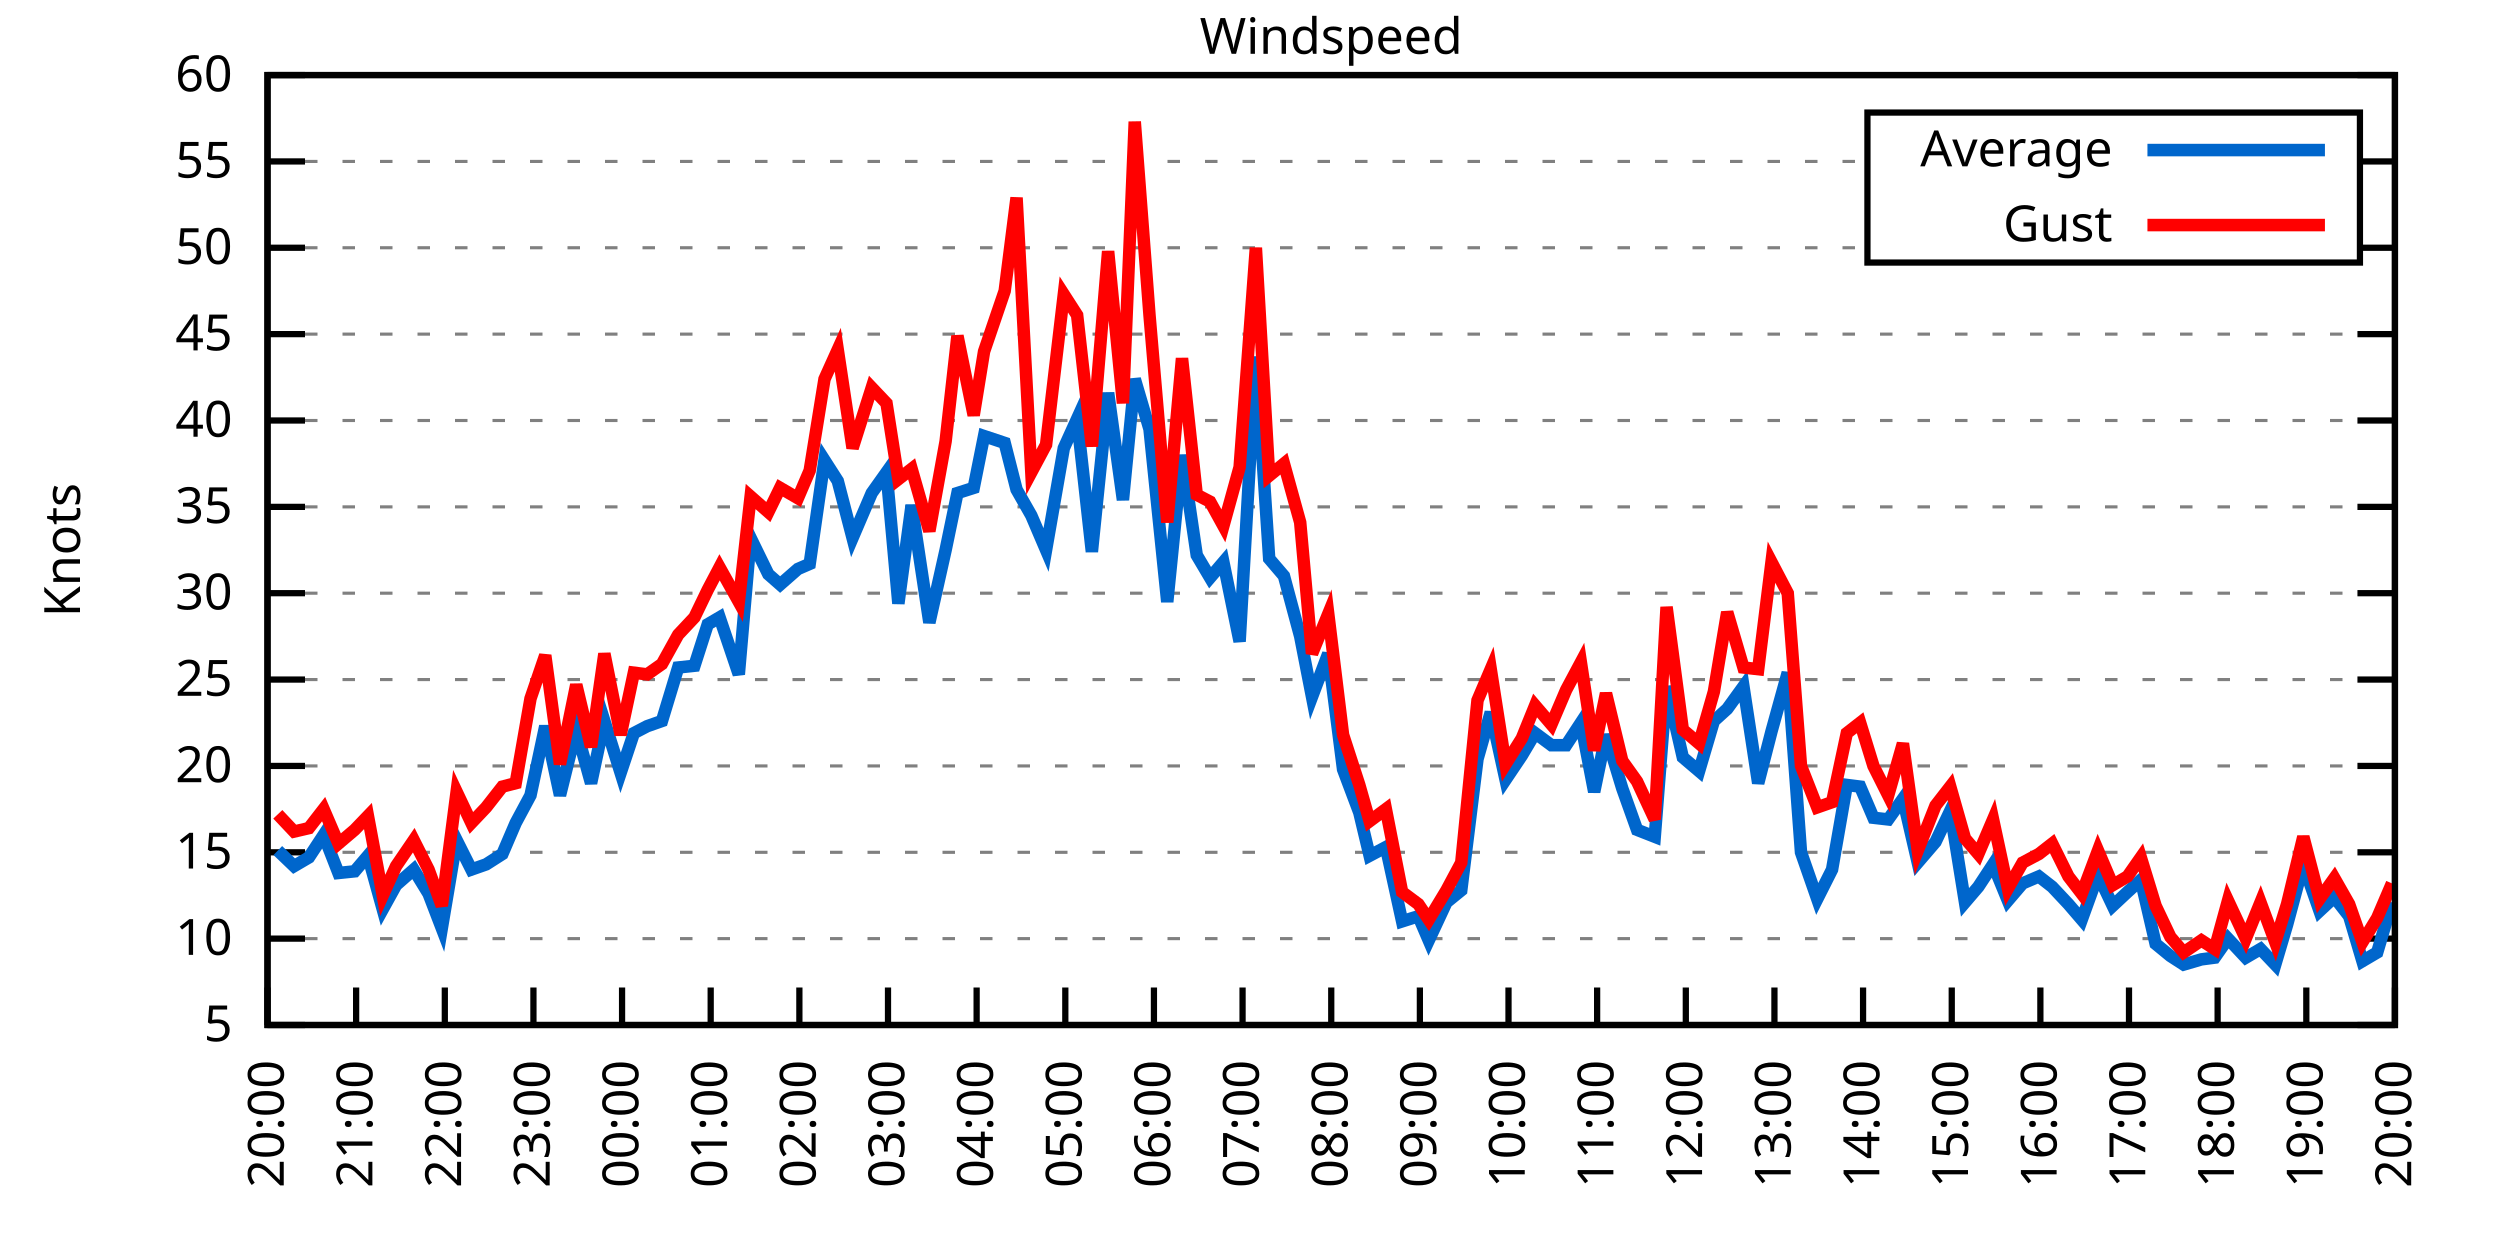
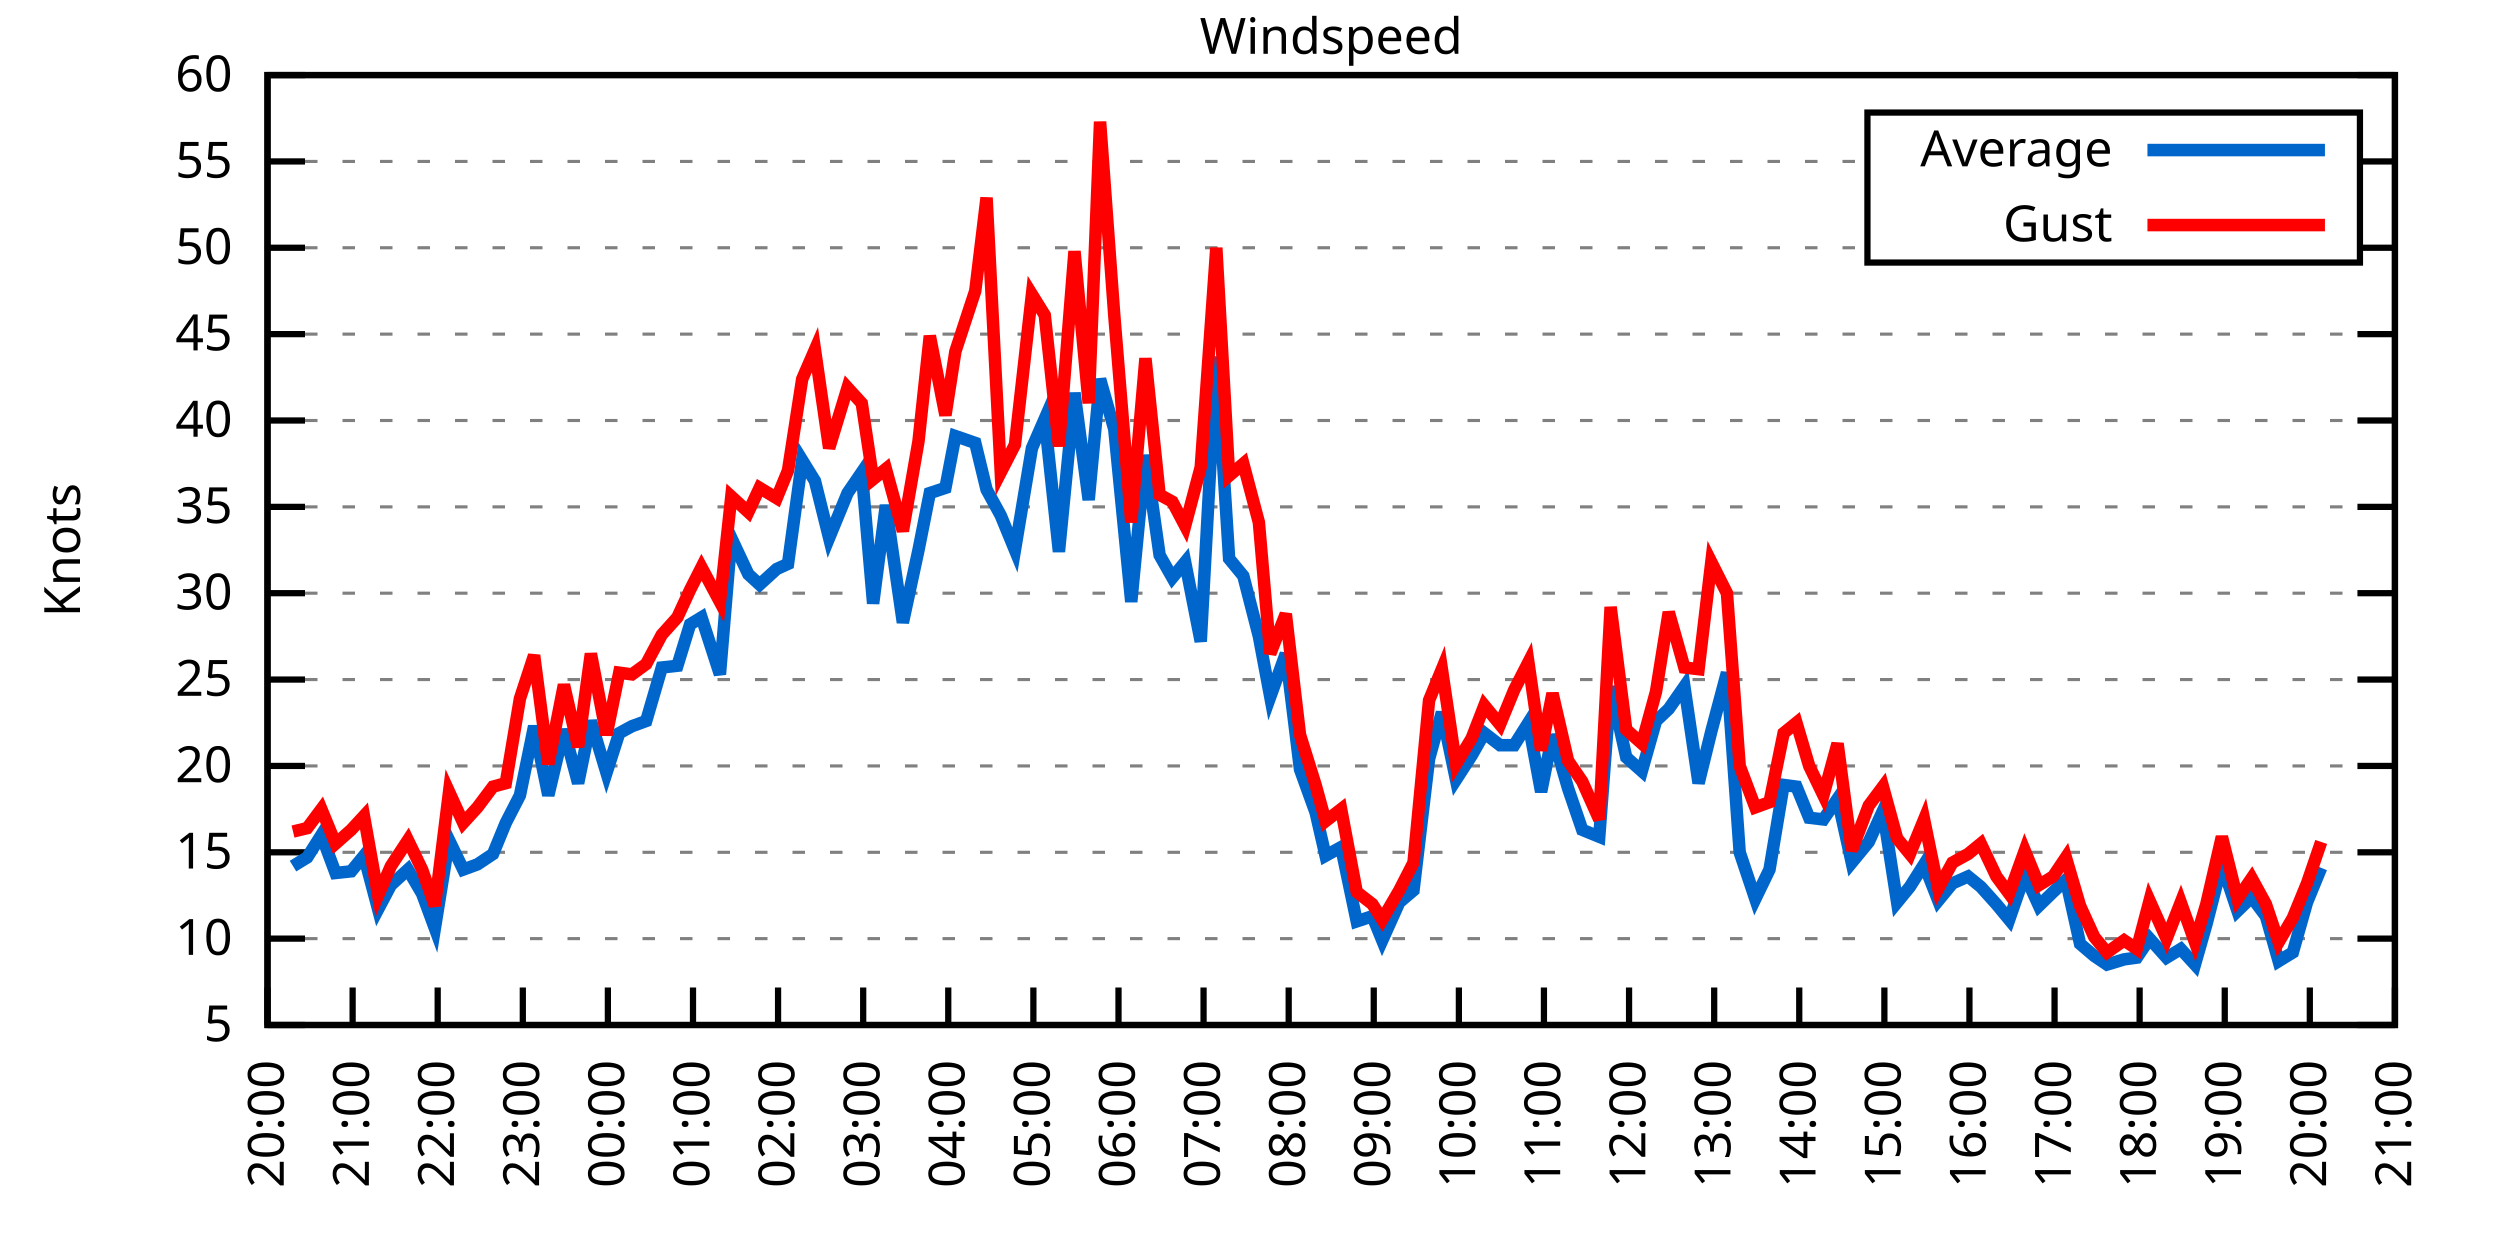
<svg xmlns="http://www.w3.org/2000/svg" xmlns:xlink="http://www.w3.org/1999/xlink" width="400" height="200" viewBox="0 0 400 200">
  <g id="gnuplot_canvas">
    <rect x="0" y="0" width="400" height="200" fill="none" />
    <defs>
      <circle id="gpDot" r="0.5" stroke-width="0.5" stroke="currentColor" />
      <path id="gpPt0" stroke-width="0.333" stroke="currentColor" d="M-1,0 h2 M0,-1 v2" />
      <path id="gpPt1" stroke-width="0.333" stroke="currentColor" d="M-1,-1 L1,1 M1,-1 L-1,1" />
      <path id="gpPt2" stroke-width="0.333" stroke="currentColor" d="M-1,0 L1,0 M0,-1 L0,1 M-1,-1 L1,1 M-1,1 L1,-1" />
      <rect id="gpPt3" stroke-width="0.333" stroke="currentColor" x="-1" y="-1" width="2" height="2" />
      <rect id="gpPt4" stroke-width="0.333" stroke="currentColor" fill="currentColor" x="-1" y="-1" width="2" height="2" />
      <circle id="gpPt5" stroke-width="0.333" stroke="currentColor" cx="0" cy="0" r="1" />
      <use xlink:href="#gpPt5" id="gpPt6" fill="currentColor" stroke="none" />
      <path id="gpPt7" stroke-width="0.333" stroke="currentColor" d="M0,-1.33 L-1.33,0.67 L1.33,0.67 z" />
      <use xlink:href="#gpPt7" id="gpPt8" fill="currentColor" stroke="none" />
      <use xlink:href="#gpPt7" id="gpPt9" stroke="currentColor" transform="rotate(180)" />
      <use xlink:href="#gpPt9" id="gpPt10" fill="currentColor" stroke="none" />
      <use xlink:href="#gpPt3" id="gpPt11" stroke="currentColor" transform="rotate(45)" />
      <use xlink:href="#gpPt11" id="gpPt12" fill="currentColor" stroke="none" />
      <path id="gpPt13" stroke-width="0.333" stroke="currentColor" d="M0,1.330 L1.265,0.411 L0.782,-1.067 L-0.782,-1.076 L-1.265,0.411 z" />
      <use xlink:href="#gpPt13" id="gpPt14" fill="currentColor" stroke="none" />
      <filter id="textbox" filterUnits="objectBoundingBox" x="0" y="0" height="1" width="1">
        <feFlood flood-color="white" flood-opacity="1" result="bgnd" />
        <feComposite in="SourceGraphic" in2="bgnd" operator="atop" />
      </filter>
      <filter id="greybox" filterUnits="objectBoundingBox" x="0" y="0" height="1" width="1">
        <feFlood flood-color="lightgrey" flood-opacity="1" result="grey" />
        <feComposite in="SourceGraphic" in2="grey" operator="atop" />
      </filter>
    </defs>
    <g fill="none" color="white" stroke="currentColor" stroke-width="1.00" stroke-linecap="butt" stroke-linejoin="miter">
</g>
    <g fill="none" color="black" stroke="currentColor" stroke-width="1.00" stroke-linecap="butt" stroke-linejoin="miter">
      <g stroke="none" shape-rendering="crispEdges">
        <polygon fill="rgb(255, 255, 255)" points="42.80,164.00 383.18,164.00 383.18,12.02 42.80,12.02 " />
      </g>
    </g>
    <g fill="none" color="black" stroke="currentColor" stroke-width="1.00" stroke-linecap="butt" stroke-linejoin="miter">
</g>
    <g fill="none" color="black" stroke="black" stroke-width="0.50" stroke-linecap="butt" stroke-linejoin="miter">
</g>
    <g fill="none" color="gray" stroke="currentColor" stroke-width="0.50" stroke-linecap="butt" stroke-linejoin="miter">
      <path stroke="gray" stroke-dasharray="2,4" class="gridline" d="M42.80,164.00 L383.19,164.00  " />
    </g>
    <g fill="none" color="gray" stroke="gray" stroke-width="1.00" stroke-linecap="butt" stroke-linejoin="miter">
</g>
    <g fill="none" color="black" stroke="currentColor" stroke-width="1.00" stroke-linecap="butt" stroke-linejoin="miter">
      <path stroke="black" d="M42.80,164.00 L48.80,164.00 M383.19,164.00 L377.19,164.00  " />
      <g transform="translate(37.20,166.60)" stroke="none" fill="black" font-family="Sans" font-size="8.00" text-anchor="end">
        <text>
          <tspan font-family="Sans"> 5</tspan>
        </text>
      </g>
    </g>
    <g fill="none" color="black" stroke="currentColor" stroke-width="1.00" stroke-linecap="butt" stroke-linejoin="miter">
</g>
    <g fill="none" color="black" stroke="black" stroke-width="0.50" stroke-linecap="butt" stroke-linejoin="miter">
</g>
    <g fill="none" color="gray" stroke="currentColor" stroke-width="0.50" stroke-linecap="butt" stroke-linejoin="miter">
      <path stroke="gray" stroke-dasharray="2,4" class="gridline" d="M42.80,150.18 L383.19,150.18  " />
    </g>
    <g fill="none" color="gray" stroke="gray" stroke-width="1.00" stroke-linecap="butt" stroke-linejoin="miter">
</g>
    <g fill="none" color="black" stroke="currentColor" stroke-width="1.00" stroke-linecap="butt" stroke-linejoin="miter">
      <path stroke="black" d="M42.80,150.18 L48.80,150.18 M383.19,150.18 L377.19,150.18  " />
      <g transform="translate(37.20,152.78)" stroke="none" fill="black" font-family="Sans" font-size="8.00" text-anchor="end">
        <text>
          <tspan font-family="Sans"> 10</tspan>
        </text>
      </g>
    </g>
    <g fill="none" color="black" stroke="currentColor" stroke-width="1.00" stroke-linecap="butt" stroke-linejoin="miter">
</g>
    <g fill="none" color="black" stroke="black" stroke-width="0.50" stroke-linecap="butt" stroke-linejoin="miter">
</g>
    <g fill="none" color="gray" stroke="currentColor" stroke-width="0.50" stroke-linecap="butt" stroke-linejoin="miter">
      <path stroke="gray" stroke-dasharray="2,4" class="gridline" d="M42.80,136.37 L383.19,136.37  " />
    </g>
    <g fill="none" color="gray" stroke="gray" stroke-width="1.00" stroke-linecap="butt" stroke-linejoin="miter">
</g>
    <g fill="none" color="black" stroke="currentColor" stroke-width="1.00" stroke-linecap="butt" stroke-linejoin="miter">
      <path stroke="black" d="M42.80,136.37 L48.80,136.37 M383.19,136.37 L377.19,136.37  " />
      <g transform="translate(37.20,138.97)" stroke="none" fill="black" font-family="Sans" font-size="8.00" text-anchor="end">
        <text>
          <tspan font-family="Sans"> 15</tspan>
        </text>
      </g>
    </g>
    <g fill="none" color="black" stroke="currentColor" stroke-width="1.00" stroke-linecap="butt" stroke-linejoin="miter">
</g>
    <g fill="none" color="black" stroke="black" stroke-width="0.50" stroke-linecap="butt" stroke-linejoin="miter">
</g>
    <g fill="none" color="gray" stroke="currentColor" stroke-width="0.50" stroke-linecap="butt" stroke-linejoin="miter">
      <path stroke="gray" stroke-dasharray="2,4" class="gridline" d="M42.80,122.55 L383.19,122.55  " />
    </g>
    <g fill="none" color="gray" stroke="gray" stroke-width="1.00" stroke-linecap="butt" stroke-linejoin="miter">
</g>
    <g fill="none" color="black" stroke="currentColor" stroke-width="1.00" stroke-linecap="butt" stroke-linejoin="miter">
      <path stroke="black" d="M42.80,122.55 L48.80,122.55 M383.19,122.55 L377.19,122.55  " />
      <g transform="translate(37.20,125.15)" stroke="none" fill="black" font-family="Sans" font-size="8.00" text-anchor="end">
        <text>
          <tspan font-family="Sans"> 20</tspan>
        </text>
      </g>
    </g>
    <g fill="none" color="black" stroke="currentColor" stroke-width="1.00" stroke-linecap="butt" stroke-linejoin="miter">
</g>
    <g fill="none" color="black" stroke="black" stroke-width="0.50" stroke-linecap="butt" stroke-linejoin="miter">
</g>
    <g fill="none" color="gray" stroke="currentColor" stroke-width="0.50" stroke-linecap="butt" stroke-linejoin="miter">
      <path stroke="gray" stroke-dasharray="2,4" class="gridline" d="M42.80,108.73 L383.19,108.73  " />
    </g>
    <g fill="none" color="gray" stroke="gray" stroke-width="1.00" stroke-linecap="butt" stroke-linejoin="miter">
</g>
    <g fill="none" color="black" stroke="currentColor" stroke-width="1.00" stroke-linecap="butt" stroke-linejoin="miter">
      <path stroke="black" d="M42.80,108.73 L48.80,108.73 M383.19,108.73 L377.19,108.73  " />
      <g transform="translate(37.20,111.33)" stroke="none" fill="black" font-family="Sans" font-size="8.00" text-anchor="end">
        <text>
          <tspan font-family="Sans"> 25</tspan>
        </text>
      </g>
    </g>
    <g fill="none" color="black" stroke="currentColor" stroke-width="1.00" stroke-linecap="butt" stroke-linejoin="miter">
</g>
    <g fill="none" color="black" stroke="black" stroke-width="0.50" stroke-linecap="butt" stroke-linejoin="miter">
</g>
    <g fill="none" color="gray" stroke="currentColor" stroke-width="0.50" stroke-linecap="butt" stroke-linejoin="miter">
      <path stroke="gray" stroke-dasharray="2,4" class="gridline" d="M42.80,94.91 L383.19,94.91  " />
    </g>
    <g fill="none" color="gray" stroke="gray" stroke-width="1.00" stroke-linecap="butt" stroke-linejoin="miter">
</g>
    <g fill="none" color="black" stroke="currentColor" stroke-width="1.00" stroke-linecap="butt" stroke-linejoin="miter">
      <path stroke="black" d="M42.80,94.91 L48.80,94.91 M383.19,94.91 L377.19,94.91  " />
      <g transform="translate(37.20,97.51)" stroke="none" fill="black" font-family="Sans" font-size="8.00" text-anchor="end">
        <text>
          <tspan font-family="Sans"> 30</tspan>
        </text>
      </g>
    </g>
    <g fill="none" color="black" stroke="currentColor" stroke-width="1.00" stroke-linecap="butt" stroke-linejoin="miter">
</g>
    <g fill="none" color="black" stroke="black" stroke-width="0.50" stroke-linecap="butt" stroke-linejoin="miter">
</g>
    <g fill="none" color="gray" stroke="currentColor" stroke-width="0.50" stroke-linecap="butt" stroke-linejoin="miter">
      <path stroke="gray" stroke-dasharray="2,4" class="gridline" d="M42.80,81.10 L383.19,81.10  " />
    </g>
    <g fill="none" color="gray" stroke="gray" stroke-width="1.00" stroke-linecap="butt" stroke-linejoin="miter">
</g>
    <g fill="none" color="black" stroke="currentColor" stroke-width="1.00" stroke-linecap="butt" stroke-linejoin="miter">
      <path stroke="black" d="M42.80,81.10 L48.80,81.10 M383.19,81.10 L377.19,81.10  " />
      <g transform="translate(37.20,83.70)" stroke="none" fill="black" font-family="Sans" font-size="8.00" text-anchor="end">
        <text>
          <tspan font-family="Sans"> 35</tspan>
        </text>
      </g>
    </g>
    <g fill="none" color="black" stroke="currentColor" stroke-width="1.00" stroke-linecap="butt" stroke-linejoin="miter">
</g>
    <g fill="none" color="black" stroke="black" stroke-width="0.50" stroke-linecap="butt" stroke-linejoin="miter">
</g>
    <g fill="none" color="gray" stroke="currentColor" stroke-width="0.50" stroke-linecap="butt" stroke-linejoin="miter">
      <path stroke="gray" stroke-dasharray="2,4" class="gridline" d="M42.80,67.28 L383.19,67.28  " />
    </g>
    <g fill="none" color="gray" stroke="gray" stroke-width="1.00" stroke-linecap="butt" stroke-linejoin="miter">
</g>
    <g fill="none" color="black" stroke="currentColor" stroke-width="1.00" stroke-linecap="butt" stroke-linejoin="miter">
      <path stroke="black" d="M42.80,67.28 L48.80,67.28 M383.19,67.28 L377.19,67.28  " />
      <g transform="translate(37.20,69.88)" stroke="none" fill="black" font-family="Sans" font-size="8.00" text-anchor="end">
        <text>
          <tspan font-family="Sans"> 40</tspan>
        </text>
      </g>
    </g>
    <g fill="none" color="black" stroke="currentColor" stroke-width="1.00" stroke-linecap="butt" stroke-linejoin="miter">
</g>
    <g fill="none" color="black" stroke="black" stroke-width="0.50" stroke-linecap="butt" stroke-linejoin="miter">
</g>
    <g fill="none" color="gray" stroke="currentColor" stroke-width="0.50" stroke-linecap="butt" stroke-linejoin="miter">
      <path stroke="gray" stroke-dasharray="2,4" class="gridline" d="M42.80,53.46 L383.19,53.46  " />
    </g>
    <g fill="none" color="gray" stroke="gray" stroke-width="1.00" stroke-linecap="butt" stroke-linejoin="miter">
</g>
    <g fill="none" color="black" stroke="currentColor" stroke-width="1.00" stroke-linecap="butt" stroke-linejoin="miter">
      <path stroke="black" d="M42.80,53.46 L48.80,53.46 M383.19,53.46 L377.19,53.46  " />
      <g transform="translate(37.20,56.06)" stroke="none" fill="black" font-family="Sans" font-size="8.00" text-anchor="end">
        <text>
          <tspan font-family="Sans"> 45</tspan>
        </text>
      </g>
    </g>
    <g fill="none" color="black" stroke="currentColor" stroke-width="1.00" stroke-linecap="butt" stroke-linejoin="miter">
</g>
    <g fill="none" color="black" stroke="black" stroke-width="0.50" stroke-linecap="butt" stroke-linejoin="miter">
</g>
    <g fill="none" color="gray" stroke="currentColor" stroke-width="0.50" stroke-linecap="butt" stroke-linejoin="miter">
      <path stroke="gray" stroke-dasharray="2,4" class="gridline" d="M42.80,39.64 L298.79,39.64 M377.59,39.64 L383.19,39.64  " />
    </g>
    <g fill="none" color="gray" stroke="gray" stroke-width="1.00" stroke-linecap="butt" stroke-linejoin="miter">
</g>
    <g fill="none" color="black" stroke="currentColor" stroke-width="1.00" stroke-linecap="butt" stroke-linejoin="miter">
      <path stroke="black" d="M42.80,39.64 L48.80,39.64 M383.19,39.64 L377.19,39.64  " />
      <g transform="translate(37.20,42.24)" stroke="none" fill="black" font-family="Sans" font-size="8.00" text-anchor="end">
        <text>
          <tspan font-family="Sans"> 50</tspan>
        </text>
      </g>
    </g>
    <g fill="none" color="black" stroke="currentColor" stroke-width="1.00" stroke-linecap="butt" stroke-linejoin="miter">
</g>
    <g fill="none" color="black" stroke="black" stroke-width="0.50" stroke-linecap="butt" stroke-linejoin="miter">
</g>
    <g fill="none" color="gray" stroke="currentColor" stroke-width="0.50" stroke-linecap="butt" stroke-linejoin="miter">
      <path stroke="gray" stroke-dasharray="2,4" class="gridline" d="M42.80,25.83 L298.79,25.83 M377.59,25.83 L383.19,25.83  " />
    </g>
    <g fill="none" color="gray" stroke="gray" stroke-width="1.00" stroke-linecap="butt" stroke-linejoin="miter">
</g>
    <g fill="none" color="black" stroke="currentColor" stroke-width="1.00" stroke-linecap="butt" stroke-linejoin="miter">
      <path stroke="black" d="M42.80,25.83 L48.80,25.83 M383.19,25.83 L377.19,25.83  " />
      <g transform="translate(37.20,28.43)" stroke="none" fill="black" font-family="Sans" font-size="8.00" text-anchor="end">
        <text>
          <tspan font-family="Sans"> 55</tspan>
        </text>
      </g>
    </g>
    <g fill="none" color="black" stroke="currentColor" stroke-width="1.00" stroke-linecap="butt" stroke-linejoin="miter">
</g>
    <g fill="none" color="black" stroke="black" stroke-width="0.50" stroke-linecap="butt" stroke-linejoin="miter">
</g>
    <g fill="none" color="gray" stroke="currentColor" stroke-width="0.50" stroke-linecap="butt" stroke-linejoin="miter">
      <path stroke="gray" stroke-dasharray="2,4" class="gridline" d="M42.80,12.01 L383.19,12.01  " />
    </g>
    <g fill="none" color="gray" stroke="gray" stroke-width="1.00" stroke-linecap="butt" stroke-linejoin="miter">
</g>
    <g fill="none" color="black" stroke="currentColor" stroke-width="1.00" stroke-linecap="butt" stroke-linejoin="miter">
      <path stroke="black" d="M42.80,12.01 L48.80,12.01 M383.19,12.01 L377.19,12.01  " />
      <g transform="translate(37.20,14.61)" stroke="none" fill="black" font-family="Sans" font-size="8.00" text-anchor="end">
        <text>
          <tspan font-family="Sans"> 60</tspan>
        </text>
      </g>
    </g>
    <g fill="none" color="black" stroke="currentColor" stroke-width="1.00" stroke-linecap="butt" stroke-linejoin="miter">
      <path stroke="black" d="M42.80,164.00 L42.80,158.00  " />
      <g transform="translate(45.40,169.60) rotate(270.00)" stroke="none" fill="black" font-family="Sans" font-size="8.00" text-anchor="end">
        <text>
          <tspan font-family="Sans">20:00</tspan>
        </text>
      </g>
    </g>
    <g fill="none" color="black" stroke="currentColor" stroke-width="1.00" stroke-linecap="butt" stroke-linejoin="miter">
-       <path stroke="black" d="M56.98,164.00 L56.98,158.00  " />
-       <g transform="translate(59.58,169.60) rotate(270.00)" stroke="none" fill="black" font-family="Sans" font-size="8.00" text-anchor="end">
+       <path stroke="black" d="M56.42,164.00 L56.42,158.00  " />
+       <g transform="translate(59.02,169.60) rotate(270.00)" stroke="none" fill="black" font-family="Sans" font-size="8.00" text-anchor="end">
        <text>
          <tspan font-family="Sans">21:00</tspan>
        </text>
      </g>
    </g>
    <g fill="none" color="black" stroke="currentColor" stroke-width="1.00" stroke-linecap="butt" stroke-linejoin="miter">
-       <path stroke="black" d="M71.17,164.00 L71.17,158.00  " />
-       <g transform="translate(73.77,169.60) rotate(270.00)" stroke="none" fill="black" font-family="Sans" font-size="8.00" text-anchor="end">
+       <path stroke="black" d="M70.03,164.00 L70.03,158.00  " />
+       <g transform="translate(72.63,169.60) rotate(270.00)" stroke="none" fill="black" font-family="Sans" font-size="8.00" text-anchor="end">
        <text>
          <tspan font-family="Sans">22:00</tspan>
        </text>
      </g>
    </g>
    <g fill="none" color="black" stroke="currentColor" stroke-width="1.00" stroke-linecap="butt" stroke-linejoin="miter">
-       <path stroke="black" d="M85.35,164.00 L85.35,158.00  " />
-       <g transform="translate(87.95,169.60) rotate(270.00)" stroke="none" fill="black" font-family="Sans" font-size="8.00" text-anchor="end">
+       <path stroke="black" d="M83.65,164.00 L83.65,158.00  " />
+       <g transform="translate(86.25,169.60) rotate(270.00)" stroke="none" fill="black" font-family="Sans" font-size="8.00" text-anchor="end">
        <text>
          <tspan font-family="Sans">23:00</tspan>
        </text>
      </g>
    </g>
    <g fill="none" color="black" stroke="currentColor" stroke-width="1.00" stroke-linecap="butt" stroke-linejoin="miter">
-       <path stroke="black" d="M99.53,164.00 L99.53,158.00  " />
-       <g transform="translate(102.13,169.60) rotate(270.00)" stroke="none" fill="black" font-family="Sans" font-size="8.00" text-anchor="end">
+       <path stroke="black" d="M97.26,164.00 L97.26,158.00  " />
+       <g transform="translate(99.86,169.60) rotate(270.00)" stroke="none" fill="black" font-family="Sans" font-size="8.00" text-anchor="end">
        <text>
          <tspan font-family="Sans">00:00</tspan>
        </text>
      </g>
    </g>
    <g fill="none" color="black" stroke="currentColor" stroke-width="1.00" stroke-linecap="butt" stroke-linejoin="miter">
-       <path stroke="black" d="M113.71,164.00 L113.71,158.00  " />
-       <g transform="translate(116.31,169.60) rotate(270.00)" stroke="none" fill="black" font-family="Sans" font-size="8.00" text-anchor="end">
+       <path stroke="black" d="M110.88,164.00 L110.88,158.00  " />
+       <g transform="translate(113.48,169.60) rotate(270.00)" stroke="none" fill="black" font-family="Sans" font-size="8.00" text-anchor="end">
        <text>
          <tspan font-family="Sans">01:00</tspan>
        </text>
      </g>
    </g>
    <g fill="none" color="black" stroke="currentColor" stroke-width="1.00" stroke-linecap="butt" stroke-linejoin="miter">
-       <path stroke="black" d="M127.90,164.00 L127.90,158.00  " />
-       <g transform="translate(130.50,169.60) rotate(270.00)" stroke="none" fill="black" font-family="Sans" font-size="8.00" text-anchor="end">
+       <path stroke="black" d="M124.49,164.00 L124.49,158.00  " />
+       <g transform="translate(127.09,169.60) rotate(270.00)" stroke="none" fill="black" font-family="Sans" font-size="8.00" text-anchor="end">
        <text>
          <tspan font-family="Sans">02:00</tspan>
        </text>
      </g>
    </g>
    <g fill="none" color="black" stroke="currentColor" stroke-width="1.00" stroke-linecap="butt" stroke-linejoin="miter">
-       <path stroke="black" d="M142.08,164.00 L142.08,158.00  " />
-       <g transform="translate(144.68,169.60) rotate(270.00)" stroke="none" fill="black" font-family="Sans" font-size="8.00" text-anchor="end">
+       <path stroke="black" d="M138.11,164.00 L138.11,158.00  " />
+       <g transform="translate(140.71,169.60) rotate(270.00)" stroke="none" fill="black" font-family="Sans" font-size="8.00" text-anchor="end">
        <text>
          <tspan font-family="Sans">03:00</tspan>
        </text>
      </g>
    </g>
    <g fill="none" color="black" stroke="currentColor" stroke-width="1.00" stroke-linecap="butt" stroke-linejoin="miter">
-       <path stroke="black" d="M156.26,164.00 L156.26,158.00  " />
-       <g transform="translate(158.86,169.60) rotate(270.00)" stroke="none" fill="black" font-family="Sans" font-size="8.00" text-anchor="end">
+       <path stroke="black" d="M151.72,164.00 L151.72,158.00  " />
+       <g transform="translate(154.32,169.60) rotate(270.00)" stroke="none" fill="black" font-family="Sans" font-size="8.00" text-anchor="end">
        <text>
          <tspan font-family="Sans">04:00</tspan>
        </text>
      </g>
    </g>
    <g fill="none" color="black" stroke="currentColor" stroke-width="1.00" stroke-linecap="butt" stroke-linejoin="miter">
-       <path stroke="black" d="M170.45,164.00 L170.45,158.00  " />
-       <g transform="translate(173.05,169.60) rotate(270.00)" stroke="none" fill="black" font-family="Sans" font-size="8.00" text-anchor="end">
+       <path stroke="black" d="M165.34,164.00 L165.34,158.00  " />
+       <g transform="translate(167.94,169.60) rotate(270.00)" stroke="none" fill="black" font-family="Sans" font-size="8.00" text-anchor="end">
        <text>
          <tspan font-family="Sans">05:00</tspan>
        </text>
      </g>
    </g>
    <g fill="none" color="black" stroke="currentColor" stroke-width="1.00" stroke-linecap="butt" stroke-linejoin="miter">
-       <path stroke="black" d="M184.63,164.00 L184.63,158.00  " />
-       <g transform="translate(187.23,169.60) rotate(270.00)" stroke="none" fill="black" font-family="Sans" font-size="8.00" text-anchor="end">
+       <path stroke="black" d="M178.96,164.00 L178.96,158.00  " />
+       <g transform="translate(181.56,169.60) rotate(270.00)" stroke="none" fill="black" font-family="Sans" font-size="8.00" text-anchor="end">
        <text>
          <tspan font-family="Sans">06:00</tspan>
        </text>
      </g>
    </g>
    <g fill="none" color="black" stroke="currentColor" stroke-width="1.00" stroke-linecap="butt" stroke-linejoin="miter">
-       <path stroke="black" d="M198.81,164.00 L198.81,158.00  " />
-       <g transform="translate(201.41,169.60) rotate(270.00)" stroke="none" fill="black" font-family="Sans" font-size="8.00" text-anchor="end">
+       <path stroke="black" d="M192.57,164.00 L192.57,158.00  " />
+       <g transform="translate(195.17,169.60) rotate(270.00)" stroke="none" fill="black" font-family="Sans" font-size="8.00" text-anchor="end">
        <text>
          <tspan font-family="Sans">07:00</tspan>
        </text>
      </g>
    </g>
    <g fill="none" color="black" stroke="currentColor" stroke-width="1.00" stroke-linecap="butt" stroke-linejoin="miter">
-       <path stroke="black" d="M213.00,164.00 L213.00,158.00  " />
-       <g transform="translate(215.60,169.60) rotate(270.00)" stroke="none" fill="black" font-family="Sans" font-size="8.00" text-anchor="end">
+       <path stroke="black" d="M206.19,164.00 L206.19,158.00  " />
+       <g transform="translate(208.79,169.60) rotate(270.00)" stroke="none" fill="black" font-family="Sans" font-size="8.00" text-anchor="end">
        <text>
          <tspan font-family="Sans">08:00</tspan>
        </text>
      </g>
    </g>
    <g fill="none" color="black" stroke="currentColor" stroke-width="1.00" stroke-linecap="butt" stroke-linejoin="miter">
-       <path stroke="black" d="M227.18,164.00 L227.18,158.00  " />
-       <g transform="translate(229.78,169.60) rotate(270.00)" stroke="none" fill="black" font-family="Sans" font-size="8.00" text-anchor="end">
+       <path stroke="black" d="M219.80,164.00 L219.80,158.00  " />
+       <g transform="translate(222.40,169.60) rotate(270.00)" stroke="none" fill="black" font-family="Sans" font-size="8.00" text-anchor="end">
        <text>
          <tspan font-family="Sans">09:00</tspan>
        </text>
      </g>
    </g>
    <g fill="none" color="black" stroke="currentColor" stroke-width="1.00" stroke-linecap="butt" stroke-linejoin="miter">
-       <path stroke="black" d="M241.36,164.00 L241.36,158.00  " />
-       <g transform="translate(243.96,169.60) rotate(270.00)" stroke="none" fill="black" font-family="Sans" font-size="8.00" text-anchor="end">
+       <path stroke="black" d="M233.42,164.00 L233.42,158.00  " />
+       <g transform="translate(236.02,169.60) rotate(270.00)" stroke="none" fill="black" font-family="Sans" font-size="8.00" text-anchor="end">
        <text>
          <tspan font-family="Sans">10:00</tspan>
        </text>
      </g>
    </g>
    <g fill="none" color="black" stroke="currentColor" stroke-width="1.00" stroke-linecap="butt" stroke-linejoin="miter">
-       <path stroke="black" d="M255.54,164.00 L255.54,158.00  " />
-       <g transform="translate(258.14,169.60) rotate(270.00)" stroke="none" fill="black" font-family="Sans" font-size="8.00" text-anchor="end">
+       <path stroke="black" d="M247.03,164.00 L247.03,158.00  " />
+       <g transform="translate(249.63,169.60) rotate(270.00)" stroke="none" fill="black" font-family="Sans" font-size="8.00" text-anchor="end">
        <text>
          <tspan font-family="Sans">11:00</tspan>
        </text>
      </g>
    </g>
    <g fill="none" color="black" stroke="currentColor" stroke-width="1.00" stroke-linecap="butt" stroke-linejoin="miter">
-       <path stroke="black" d="M269.73,164.00 L269.73,158.00  " />
-       <g transform="translate(272.33,169.60) rotate(270.00)" stroke="none" fill="black" font-family="Sans" font-size="8.00" text-anchor="end">
+       <path stroke="black" d="M260.65,164.00 L260.65,158.00  " />
+       <g transform="translate(263.25,169.60) rotate(270.00)" stroke="none" fill="black" font-family="Sans" font-size="8.00" text-anchor="end">
        <text>
          <tspan font-family="Sans">12:00</tspan>
        </text>
      </g>
    </g>
    <g fill="none" color="black" stroke="currentColor" stroke-width="1.00" stroke-linecap="butt" stroke-linejoin="miter">
-       <path stroke="black" d="M283.91,164.00 L283.91,158.00  " />
-       <g transform="translate(286.51,169.60) rotate(270.00)" stroke="none" fill="black" font-family="Sans" font-size="8.00" text-anchor="end">
+       <path stroke="black" d="M274.27,164.00 L274.27,158.00  " />
+       <g transform="translate(276.87,169.60) rotate(270.00)" stroke="none" fill="black" font-family="Sans" font-size="8.00" text-anchor="end">
        <text>
          <tspan font-family="Sans">13:00</tspan>
        </text>
      </g>
    </g>
    <g fill="none" color="black" stroke="currentColor" stroke-width="1.00" stroke-linecap="butt" stroke-linejoin="miter">
-       <path stroke="black" d="M298.09,164.00 L298.09,158.00  " />
-       <g transform="translate(300.69,169.60) rotate(270.00)" stroke="none" fill="black" font-family="Sans" font-size="8.00" text-anchor="end">
+       <path stroke="black" d="M287.88,164.00 L287.88,158.00  " />
+       <g transform="translate(290.48,169.60) rotate(270.00)" stroke="none" fill="black" font-family="Sans" font-size="8.00" text-anchor="end">
        <text>
          <tspan font-family="Sans">14:00</tspan>
        </text>
      </g>
    </g>
    <g fill="none" color="black" stroke="currentColor" stroke-width="1.00" stroke-linecap="butt" stroke-linejoin="miter">
-       <path stroke="black" d="M312.28,164.00 L312.28,158.00  " />
-       <g transform="translate(314.88,169.60) rotate(270.00)" stroke="none" fill="black" font-family="Sans" font-size="8.00" text-anchor="end">
+       <path stroke="black" d="M301.50,164.00 L301.50,158.00  " />
+       <g transform="translate(304.10,169.60) rotate(270.00)" stroke="none" fill="black" font-family="Sans" font-size="8.00" text-anchor="end">
        <text>
          <tspan font-family="Sans">15:00</tspan>
        </text>
      </g>
    </g>
    <g fill="none" color="black" stroke="currentColor" stroke-width="1.00" stroke-linecap="butt" stroke-linejoin="miter">
-       <path stroke="black" d="M326.46,164.00 L326.46,158.00  " />
-       <g transform="translate(329.06,169.60) rotate(270.00)" stroke="none" fill="black" font-family="Sans" font-size="8.00" text-anchor="end">
+       <path stroke="black" d="M315.11,164.00 L315.11,158.00  " />
+       <g transform="translate(317.71,169.60) rotate(270.00)" stroke="none" fill="black" font-family="Sans" font-size="8.00" text-anchor="end">
        <text>
          <tspan font-family="Sans">16:00</tspan>
        </text>
      </g>
    </g>
    <g fill="none" color="black" stroke="currentColor" stroke-width="1.00" stroke-linecap="butt" stroke-linejoin="miter">
-       <path stroke="black" d="M340.64,164.00 L340.64,158.00  " />
-       <g transform="translate(343.24,169.60) rotate(270.00)" stroke="none" fill="black" font-family="Sans" font-size="8.00" text-anchor="end">
+       <path stroke="black" d="M328.73,164.00 L328.73,158.00  " />
+       <g transform="translate(331.33,169.60) rotate(270.00)" stroke="none" fill="black" font-family="Sans" font-size="8.00" text-anchor="end">
        <text>
          <tspan font-family="Sans">17:00</tspan>
        </text>
      </g>
    </g>
    <g fill="none" color="black" stroke="currentColor" stroke-width="1.00" stroke-linecap="butt" stroke-linejoin="miter">
-       <path stroke="black" d="M354.82,164.00 L354.82,158.00  " />
-       <g transform="translate(357.42,169.60) rotate(270.00)" stroke="none" fill="black" font-family="Sans" font-size="8.00" text-anchor="end">
+       <path stroke="black" d="M342.34,164.00 L342.34,158.00  " />
+       <g transform="translate(344.94,169.60) rotate(270.00)" stroke="none" fill="black" font-family="Sans" font-size="8.00" text-anchor="end">
        <text>
          <tspan font-family="Sans">18:00</tspan>
        </text>
      </g>
    </g>
    <g fill="none" color="black" stroke="currentColor" stroke-width="1.00" stroke-linecap="butt" stroke-linejoin="miter">
-       <path stroke="black" d="M369.01,164.00 L369.01,158.00  " />
-       <g transform="translate(371.61,169.60) rotate(270.00)" stroke="none" fill="black" font-family="Sans" font-size="8.00" text-anchor="end">
+       <path stroke="black" d="M355.96,164.00 L355.96,158.00  " />
+       <g transform="translate(358.56,169.60) rotate(270.00)" stroke="none" fill="black" font-family="Sans" font-size="8.00" text-anchor="end">
        <text>
          <tspan font-family="Sans">19:00</tspan>
+         </text>
+       </g>
+     </g>
+     <g fill="none" color="black" stroke="currentColor" stroke-width="1.00" stroke-linecap="butt" stroke-linejoin="miter">
+       <path stroke="black" d="M369.57,164.00 L369.57,158.00  " />
+       <g transform="translate(372.17,169.60) rotate(270.00)" stroke="none" fill="black" font-family="Sans" font-size="8.00" text-anchor="end">
+         <text>
+           <tspan font-family="Sans">20:00</tspan>
        </text>
      </g>
    </g>
    <g fill="none" color="black" stroke="currentColor" stroke-width="1.00" stroke-linecap="butt" stroke-linejoin="miter">
      <path stroke="black" d="M383.19,164.00 L383.19,158.00  " />
      <g transform="translate(385.79,169.60) rotate(270.00)" stroke="none" fill="black" font-family="Sans" font-size="8.00" text-anchor="end">
        <text>
-           <tspan font-family="Sans">20:00</tspan>
+           <tspan font-family="Sans">21:00</tspan>
        </text>
      </g>
    </g>
    <g fill="none" color="black" stroke="currentColor" stroke-width="1.00" stroke-linecap="butt" stroke-linejoin="miter">
</g>
    <g fill="none" color="black" stroke="currentColor" stroke-width="1.00" stroke-linecap="butt" stroke-linejoin="miter">
      <path stroke="black" d="M42.80,12.01 L42.80,164.00 L383.19,164.00 L383.19,12.01 L42.80,12.01 Z  " />
    </g>
    <g fill="none" color="black" stroke="currentColor" stroke-width="1.00" stroke-linecap="butt" stroke-linejoin="miter">
</g>
    <g fill="none" color="black" stroke="currentColor" stroke-width="1.00" stroke-linecap="butt" stroke-linejoin="miter">
      <path stroke="black" d="M298.79,42.01 L298.79,18.01 L377.59,18.01 L377.59,42.01 L298.79,42.01 Z  " />
    </g>
    <g id="Windspeed_plot_1">
      <g fill="none" color="white" stroke="black" stroke-width="2.00" stroke-linecap="butt" stroke-linejoin="miter">
</g>
      <g fill="none" color="black" stroke="currentColor" stroke-width="2.00" stroke-linecap="butt" stroke-linejoin="miter">
        <g transform="translate(337.99,26.61)" stroke="none" fill="black" font-family="Sans" font-size="8.00" text-anchor="end">
          <text>
            <tspan font-family="Sans">Average</tspan>
          </text>
        </g>
      </g>
      <g fill="none" color="black" stroke="currentColor" stroke-width="2.00" stroke-linecap="butt" stroke-linejoin="miter">
-         <path stroke="rgb(  0, 102, 204)" d="M343.59,24.01 L371.99,24.01 M44.45,136.09 L47.05,138.58 L49.42,137.19 L51.78,133.60 L54.15,139.68 L56.75,139.41   L58.87,136.92 L61.24,145.48 L63.37,141.62 L66.20,139.13 L68.57,143.00 L70.69,148.52 L73.06,134.43 L75.42,139.13   L77.78,138.30 L80.38,136.64 L82.51,131.67 L84.88,127.25 L87.24,116.19 L89.60,127.25 L92.20,116.74 L94.57,125.31   L96.70,115.36 L99.30,123.65 L101.42,117.30 L103.55,116.19 L105.91,115.36 L108.51,106.80 L111.11,106.52 L113.24,99.89   L115.13,98.78 L118.21,107.90 L120.10,86.07 L122.93,91.87 L124.82,93.53 L127.66,91.04 L129.55,90.22 L131.92,73.64   L134.04,76.95 L136.41,86.07 L139.48,78.89 L141.84,75.57 L143.74,96.57 L145.86,80.82 L148.70,99.61 L151.30,88.00   L153.19,78.89 L155.79,78.06 L157.45,69.77 L160.75,70.87 L162.65,78.33 L165.01,82.48 L167.37,88.00 L170.21,71.70   L172.34,67.00 L174.70,88.28 L177.30,62.86 L179.67,79.99 L181.56,60.65 L183.92,68.66 L186.76,96.30 L189.12,72.81   L191.48,88.83 L193.61,92.43 L195.74,89.94 L198.34,102.65 L200.94,57.05 L203.07,89.39 L205.43,92.15 L208.03,101.82   L209.92,111.49 L212.52,104.59 L214.89,123.10 L217.49,130.01 L219.14,136.92 L221.74,135.54 L224.34,147.42 L226.94,146.59   L228.60,150.46 L231.43,144.38 L233.80,142.45 L236.40,121.44 L238.52,113.98 L240.89,124.76 L243.49,120.89 L245.62,117.30   L248.22,119.23 L250.58,119.23 L252.94,115.64 L255.07,126.69 L256.96,117.57 L259.56,126.14 L261.93,132.77 L264.76,133.88   L266.65,109.84 L269.25,121.17 L271.85,123.38 L274.22,115.36 L276.35,113.43 L278.95,109.84 L281.31,125.31 L283.44,117.02   L286.04,107.63 L288.16,136.37 L290.76,143.83 L293.13,139.13 L295.49,125.59 L297.62,125.86 L299.75,130.84 L302.11,131.11   L304.47,127.80 L306.84,138.02 L309.68,134.71 L312.04,129.73 L314.40,144.38 L316.53,141.89 L318.89,138.30 L321.26,144.10   L323.62,141.34 L326.22,140.23 L328.35,141.89 L330.95,144.66 L333.08,147.14 L335.68,139.96 L338.04,144.93 L340.40,142.72   L342.53,140.79 L344.90,151.01 L347.26,152.95 L349.39,154.33 L352.22,153.50 L354.35,153.22 L356.48,150.18 L359.32,153.22   L361.68,151.84 L364.04,154.33 L365.93,147.97 L368.53,138.30 L371.13,145.76 L373.50,143.55 L375.86,146.59 L377.99,153.78   L380.35,152.39 L382.72,144.38  " />
+         <path stroke="rgb(  0, 102, 204)" d="M343.59,24.01 L371.99,24.01 M46.88,138.58 L49.15,137.19 L51.42,133.60 L53.69,139.68 L56.19,139.41 L58.23,136.92   L60.50,145.48 L62.54,141.62 L65.27,139.13 L67.54,143.00 L69.58,148.52 L71.85,134.43 L74.12,139.13 L76.39,138.30   L78.88,136.64 L80.92,131.67 L83.19,127.25 L85.46,116.19 L87.73,127.25 L90.23,116.74 L92.50,125.31 L94.54,115.36   L97.04,123.65 L99.08,117.30 L101.12,116.19 L103.39,115.36 L105.89,106.80 L108.38,106.52 L110.42,99.89 L112.24,98.78   L115.19,107.90 L117.01,86.07 L119.73,91.87 L121.54,93.53 L124.27,91.04 L126.08,90.22 L128.35,73.64 L130.39,76.95   L132.66,86.07 L135.61,78.89 L137.88,75.57 L139.70,96.57 L141.74,80.82 L144.46,99.61 L146.96,88.00 L148.77,78.89   L151.27,78.06 L152.86,69.77 L156.04,70.87 L157.85,78.33 L160.12,82.48 L162.39,88.00 L165.11,71.70 L167.16,67.00   L169.43,88.28 L171.92,62.86 L174.19,79.99 L176.01,60.65 L178.28,68.66 L181.00,96.30 L183.27,72.81 L185.54,88.83   L187.58,92.43 L189.62,89.94 L192.12,102.65 L194.61,57.05 L196.66,89.39 L198.93,92.15 L201.42,101.82 L203.24,111.49   L205.73,104.59 L208.00,123.10 L210.50,130.01 L212.09,136.92 L214.58,135.54 L217.08,147.42 L219.58,146.59 L221.16,150.46   L223.89,144.38 L226.16,142.45 L228.65,121.44 L230.70,113.98 L232.96,124.76 L235.46,120.89 L237.50,117.30 L240.00,119.23   L242.27,119.23 L244.54,115.64 L246.58,126.69 L248.40,117.57 L250.89,126.14 L253.16,132.77 L255.88,133.88 L257.70,109.84   L260.20,121.17 L262.69,123.38 L264.96,115.36 L267.00,113.43 L269.50,109.84 L271.77,125.31 L273.81,117.02 L276.31,107.63   L278.35,136.37 L280.85,143.83 L283.12,139.13 L285.38,125.59 L287.43,125.86 L289.47,130.84 L291.74,131.11 L294.01,127.80   L296.28,138.02 L299.00,134.71 L301.27,129.73 L303.54,144.38 L305.58,141.89 L307.85,138.30 L310.12,144.10 L312.39,141.34   L314.89,140.23 L316.93,141.89 L319.42,144.66 L321.47,147.14 L323.96,139.96 L326.23,144.93 L328.50,142.72 L330.54,140.79   L332.81,151.01 L335.08,152.95 L337.12,154.33 L339.85,153.50 L341.89,153.22 L343.93,150.18 L346.65,153.22 L348.92,151.84   L351.19,154.33 L353.01,147.97 L355.50,138.30 L358.00,145.76 L360.27,143.55 L362.54,146.59 L364.58,153.78 L366.85,152.39   L369.12,144.38 L371.39,138.85  " />
      </g>
    </g>
    <g id="Windspeed_plot_2">
      <g fill="none" color="black" stroke="currentColor" stroke-width="2.00" stroke-linecap="butt" stroke-linejoin="miter">
        <g transform="translate(337.99,38.61)" stroke="none" fill="black" font-family="Sans" font-size="8.00" text-anchor="end">
          <text>
            <tspan font-family="Sans">Gust</tspan>
          </text>
        </g>
      </g>
      <g fill="none" color="black" stroke="currentColor" stroke-width="2.00" stroke-linecap="butt" stroke-linejoin="miter">
-         <path stroke="rgb(255,   0,   0)" d="M343.59,36.01 L371.99,36.01 M44.45,130.29 L47.05,133.05 L49.42,132.50 L51.78,129.46 L54.15,134.98 L56.75,132.77   L58.87,130.56 L61.24,143.27 L63.37,138.58 L66.20,134.43 L68.57,139.13 L70.69,144.93 L73.06,126.69 L75.42,131.67   L77.78,129.18 L80.38,125.86 L82.51,125.31 L84.88,111.77 L87.24,104.86 L89.60,122.27 L92.20,109.56 L94.57,119.51   L96.70,104.59 L99.30,117.57 L101.42,107.63 L103.55,107.90 L105.91,106.24 L108.51,101.55 L111.11,98.78 L113.24,94.36   L115.13,90.77 L118.21,96.30 L120.10,79.44 L122.93,81.93 L124.82,78.06 L127.66,79.71 L129.55,75.29 L131.92,60.65   L134.04,55.95 L136.41,71.70 L139.48,62.03 L141.84,64.52 L143.74,76.67 L145.86,75.02 L148.70,84.97 L151.30,70.60   L153.19,53.74 L155.79,66.45 L157.45,56.23 L160.75,46.55 L162.65,31.63 L165.01,75.57 L167.37,71.15 L170.21,47.11   L172.34,50.42 L174.70,71.42 L177.30,40.20 L179.67,64.52 L181.56,19.47 L183.92,50.42 L186.76,83.58 L189.12,57.33   L191.48,79.16 L193.61,80.27 L195.74,84.14 L198.34,74.74 L200.94,39.64 L203.07,76.12 L205.43,74.19 L208.03,83.58   L209.92,104.59 L212.52,98.23 L214.89,117.57 L217.49,125.59 L219.14,131.39 L221.74,129.46 L224.34,142.72 L226.94,144.66   L228.60,147.14 L231.43,142.45 L233.80,138.02 L236.40,112.05 L238.52,107.07 L240.89,122.27 L243.49,118.13 L245.62,112.88   L248.22,115.92 L250.58,110.39 L252.94,105.97 L255.07,120.06 L256.96,110.94 L259.56,121.72 L261.93,125.04 L264.76,131.11   L266.65,97.12 L269.25,116.74 L271.85,118.96 L274.22,110.67 L276.35,97.95 L278.95,106.80 L281.31,107.07 L283.44,89.94   L286.04,94.91 L288.16,122.55 L290.76,129.18 L293.13,128.35 L295.49,117.30 L297.62,115.64 L299.75,122.55 L302.11,127.25   L304.47,118.96 L306.84,136.09 L309.68,128.90 L312.04,125.86 L314.40,134.15 L316.53,136.64 L318.89,131.11 L321.26,142.17   L323.62,138.02 L326.22,136.64 L328.35,134.98 L330.95,140.23 L333.08,143.00 L335.68,136.09 L338.04,141.62 L340.40,140.23   L342.53,137.19 L344.90,144.93 L347.26,149.91 L349.39,152.39 L352.22,150.46 L354.35,151.84 L356.48,144.10 L359.32,150.18   L361.68,144.38 L364.04,150.74 L365.93,144.66 L368.53,133.88 L371.13,143.83 L373.50,140.51 L375.86,144.66 L377.99,150.74   L380.35,146.87 L382.72,141.34  " />
+         <path stroke="rgb(255,   0,   0)" d="M343.59,36.01 L371.99,36.01 M46.88,133.05 L49.15,132.50 L51.42,129.46 L53.69,134.98 L56.19,132.77 L58.23,130.56   L60.50,143.27 L62.54,138.58 L65.27,134.43 L67.54,139.13 L69.58,144.93 L71.85,126.69 L74.12,131.67 L76.39,129.18   L78.88,125.86 L80.92,125.31 L83.19,111.77 L85.46,104.86 L87.73,122.27 L90.23,109.56 L92.50,119.51 L94.54,104.59   L97.04,117.57 L99.08,107.63 L101.12,107.90 L103.39,106.24 L105.89,101.55 L108.38,98.78 L110.42,94.36 L112.24,90.77   L115.19,96.30 L117.01,79.44 L119.73,81.93 L121.54,78.06 L124.27,79.71 L126.08,75.29 L128.35,60.65 L130.39,55.95   L132.66,71.70 L135.61,62.03 L137.88,64.52 L139.70,76.67 L141.74,75.02 L144.46,84.97 L146.96,70.60 L148.77,53.74   L151.27,66.45 L152.86,56.23 L156.04,46.55 L157.85,31.63 L160.12,75.57 L162.39,71.15 L165.11,47.11 L167.16,50.42   L169.43,71.42 L171.92,40.20 L174.19,64.52 L176.01,19.47 L178.28,50.42 L181.00,83.58 L183.27,57.33 L185.54,79.16   L187.58,80.27 L189.62,84.14 L192.12,74.74 L194.61,39.64 L196.66,76.12 L198.93,74.19 L201.42,83.58 L203.24,104.59   L205.73,98.23 L208.00,117.57 L210.50,125.59 L212.09,131.39 L214.58,129.46 L217.08,142.72 L219.58,144.66 L221.16,147.14   L223.89,142.45 L226.16,138.02 L228.65,112.05 L230.70,107.07 L232.96,122.27 L235.46,118.13 L237.50,112.88 L240.00,115.92   L242.27,110.39 L244.54,105.97 L246.58,120.06 L248.40,110.94 L250.89,121.72 L253.16,125.04 L255.88,131.11 L257.70,97.12   L260.20,116.74 L262.69,118.96 L264.96,110.67 L267.00,97.95 L269.50,106.80 L271.77,107.07 L273.81,89.94 L276.31,94.91   L278.35,122.55 L280.85,129.18 L283.12,128.35 L285.38,117.30 L287.43,115.64 L289.47,122.55 L291.74,127.25 L294.01,118.96   L296.28,136.09 L299.00,128.90 L301.27,125.86 L303.54,134.15 L305.58,136.64 L307.85,131.11 L310.12,142.17 L312.39,138.02   L314.89,136.64 L316.93,134.98 L319.42,140.23 L321.47,143.00 L323.96,136.09 L326.23,141.62 L328.50,140.23 L330.54,137.19   L332.81,144.93 L335.08,149.91 L337.12,152.39 L339.85,150.46 L341.89,151.84 L343.93,144.10 L346.65,150.18 L348.92,144.38   L351.19,150.74 L353.01,144.66 L355.50,133.88 L358.00,143.83 L360.27,140.51 L362.54,144.66 L364.58,150.74 L366.85,146.87   L369.12,141.34 L371.39,134.71  " />
      </g>
    </g>
    <g fill="none" color="black" stroke="currentColor" stroke-width="2.00" stroke-linecap="butt" stroke-linejoin="miter">
</g>
    <g fill="none" color="black" stroke="black" stroke-width="1.00" stroke-linecap="butt" stroke-linejoin="miter">
</g>
    <g fill="none" color="black" stroke="currentColor" stroke-width="1.00" stroke-linecap="butt" stroke-linejoin="miter">
      <path stroke="black" d="M42.80,12.01 L42.80,164.00 L383.19,164.00 L383.19,12.01 L42.80,12.01 Z  " />
      <g transform="translate(12.80,88.01) rotate(270.00)" stroke="none" fill="black" font-family="Sans" font-size="8.00" text-anchor="middle">
        <text>
          <tspan font-family="Sans">Knots</tspan>
        </text>
      </g>
    </g>
    <g fill="none" color="black" stroke="currentColor" stroke-width="1.00" stroke-linecap="butt" stroke-linejoin="miter">
</g>
    <g fill="none" color="black" stroke="currentColor" stroke-width="1.00" stroke-linecap="butt" stroke-linejoin="miter">
      <g transform="translate(212.99,8.61)" stroke="none" fill="black" font-family="Sans" font-size="8.00" text-anchor="middle">
        <text>
          <tspan font-family="Sans">Windspeed</tspan>
        </text>
      </g>
    </g>
    <g fill="none" color="black" stroke="currentColor" stroke-width="1.00" stroke-linecap="butt" stroke-linejoin="miter">
</g>
  </g>
</svg>
